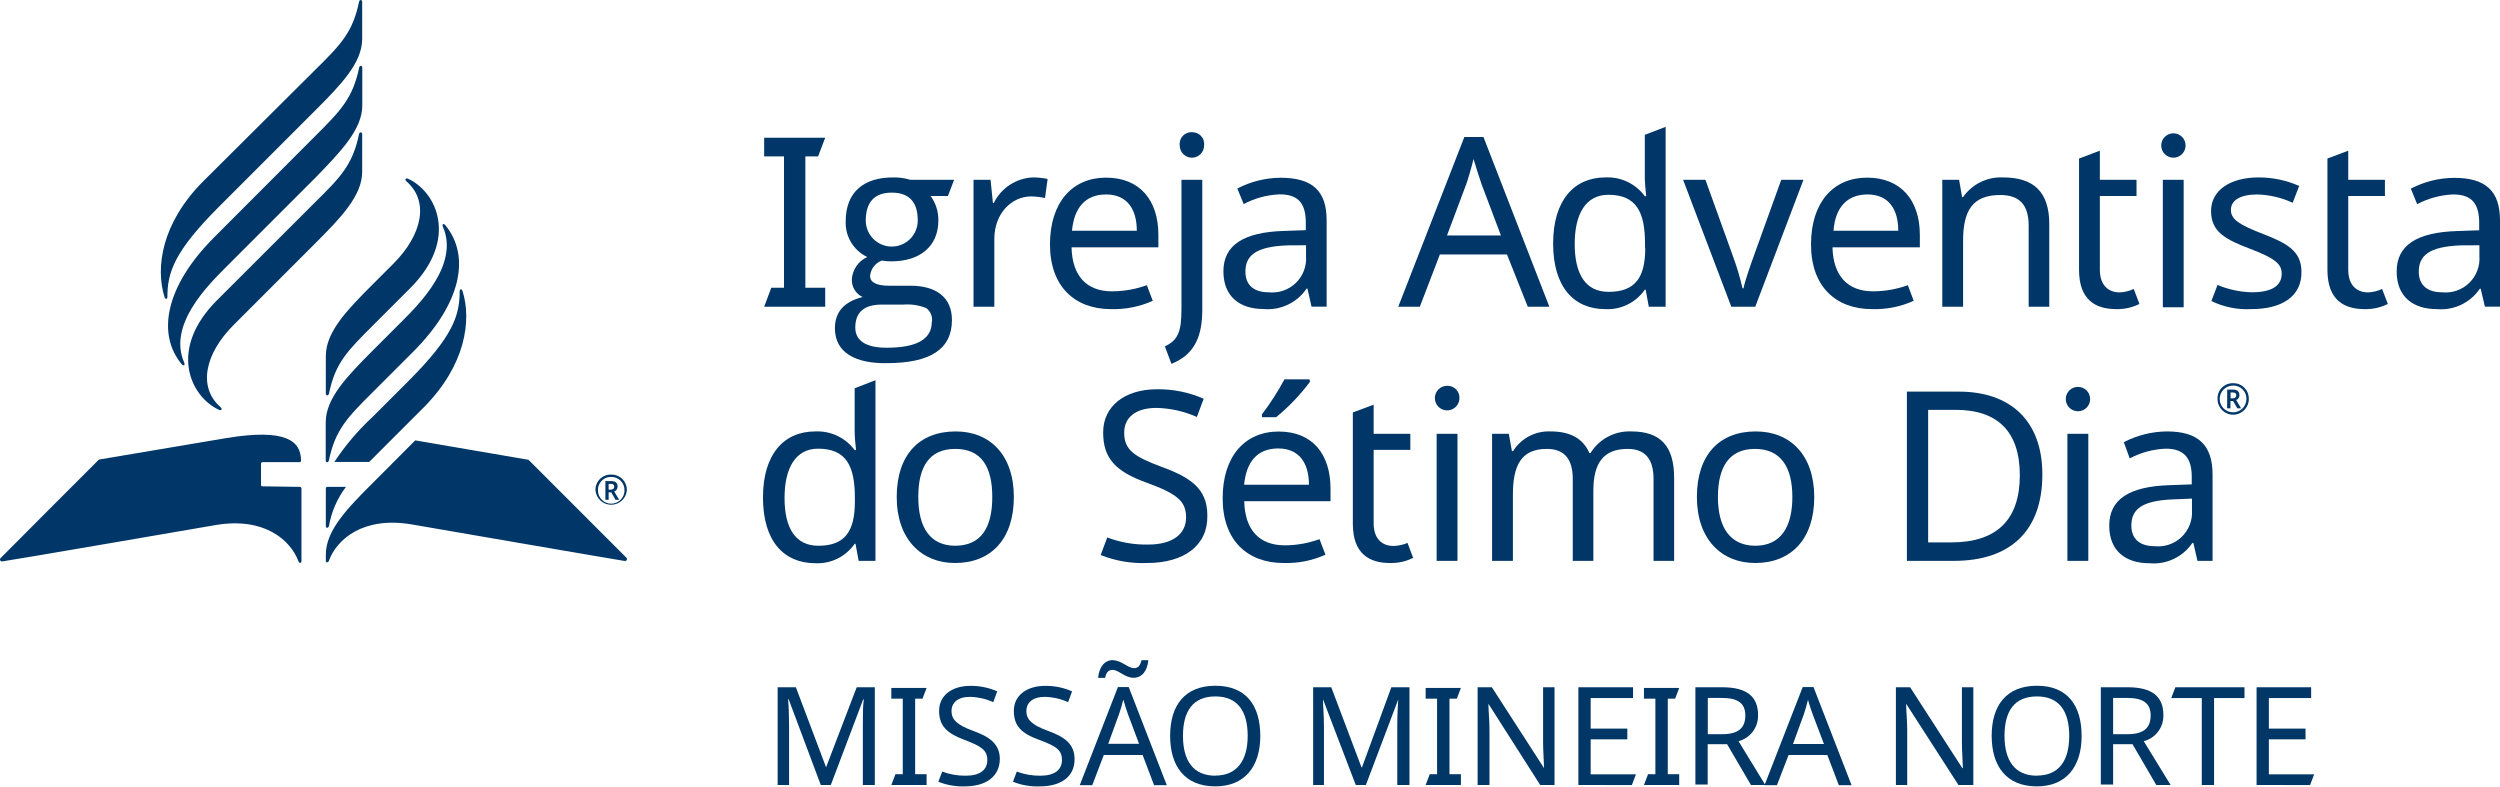
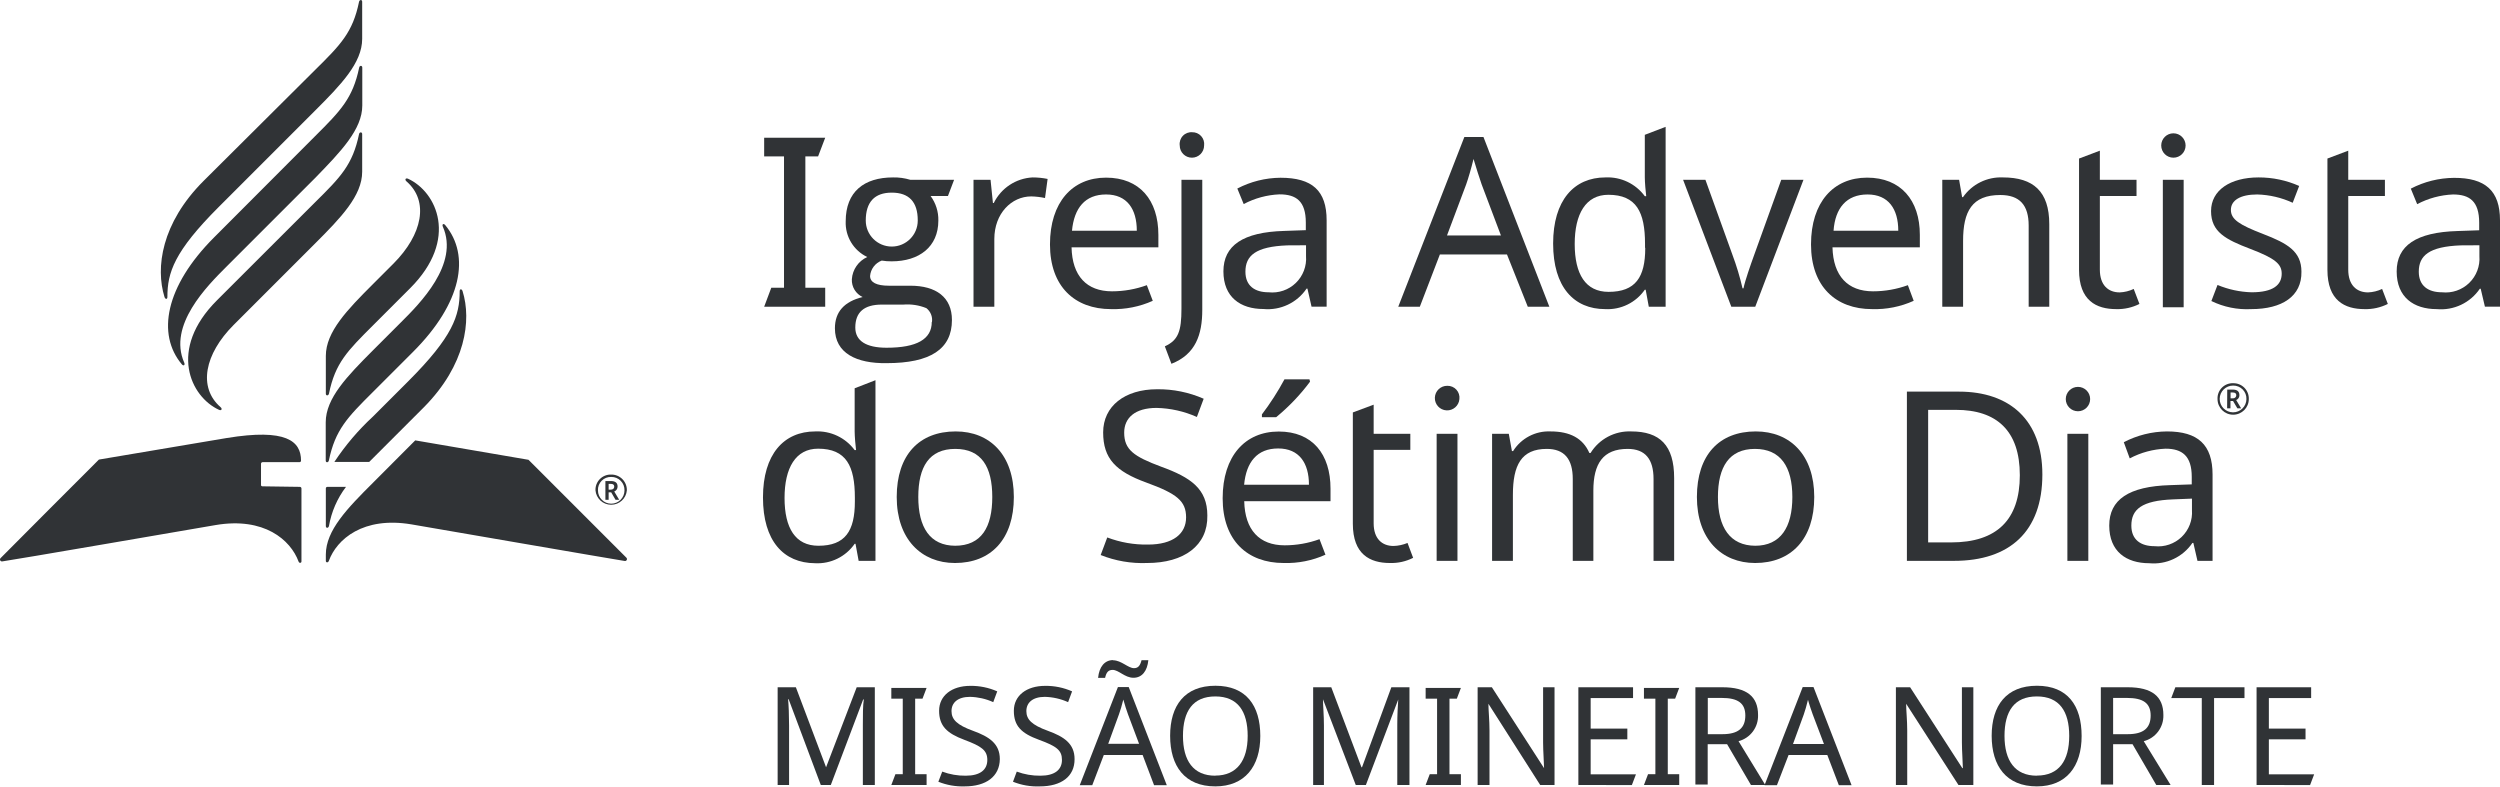
<svg xmlns="http://www.w3.org/2000/svg" viewBox="0 0 231.79 72.91">
  <defs>
-     <style>.cls-1{fill:#003768;}.cls-2{fill:#003767;}</style>
+     <style>.cls-1{fill:#303336;}.cls-2{fill:#303336;}</style>
  </defs>
  <g id="PT">
    <path class="cls-1" d="M70.85,28.44l.66-1.76h1.18V14.5H70.85V12.77h5.66l-.66,1.73H74.67V26.68h1.84v1.76Z" transform="translate(0 0)" />
    <path class="cls-1" d="M77.41,30.44c0-1.52.86-2.48,2.57-2.9a1.73,1.73,0,0,1-1-1.65,2.44,2.44,0,0,1,1.43-2.06,3.51,3.51,0,0,1-2-3.31c0-2.75,1.71-4.07,4.39-4.07a5.16,5.16,0,0,1,1.6.22h4.06l-.57,1.5H86.28A3.71,3.71,0,0,1,87,20.45c0,2.44-1.78,3.78-4.33,3.78a5.2,5.2,0,0,1-.92-.07,1.68,1.68,0,0,0-1.08,1.43c0,.59.6.9,1.74.9h2c2.38,0,3.85,1.07,3.85,3.18,0,2.7-2,4-6.06,4C79.43,33.71,77.41,32.76,77.41,30.44Zm9-.59a1.39,1.39,0,0,0-.52-1.28,4.67,4.67,0,0,0-2.13-.33h-2c-1.65,0-2.46.71-2.46,2.13,0,1.23,1,1.87,2.9,1.87C85,32.24,86.39,31.45,86.39,29.85Zm-1.32-9.42c0-1.71-.81-2.57-2.41-2.57s-2.41.88-2.41,2.59a2.41,2.41,0,1,0,4.82,0Z" transform="translate(0 0)" />
    <path class="cls-1" d="M97.13,16.59l-.24,1.77a6.78,6.78,0,0,0-1.28-.15c-1.82,0-3.42,1.58-3.42,3.95v6.28H90.26V16.67h1.58l.22,2.15h.08a4.25,4.25,0,0,1,3.6-2.37A7,7,0,0,1,97.13,16.59Z" transform="translate(0 0)" />
    <path class="cls-1" d="M107.4,21.77v1.16H99.35c.06,2.66,1.4,4.08,3.75,4.08a9.47,9.47,0,0,0,3.23-.57l.55,1.45a8.8,8.8,0,0,1-3.87.77c-3.36,0-5.66-2.09-5.66-6s2.08-6.19,5.2-6.19S107.4,18.56,107.4,21.77Zm-8-.38h6c0-2-.9-3.36-2.85-3.36S99.59,19.29,99.39,21.39Z" transform="translate(0 0)" />
    <path class="cls-1" d="M108,32.11c1.25-.57,1.54-1.41,1.54-3.49V16.67h1.93V28.73c0,2.3-.62,4.12-2.86,5Zm2.52-19.85a1.09,1.09,0,0,1,1.12,1.23,1.13,1.13,0,1,1-2.26,0A1.09,1.09,0,0,1,110.56,12.26Z" transform="translate(0 0)" />
    <path class="cls-1" d="M123,20.43v8h-1.4l-.38-1.67h-.08a4.34,4.34,0,0,1-4,1.89c-2.13,0-3.71-1.1-3.71-3.49s1.8-3.64,5.64-3.75l2-.07v-.7c0-2-.9-2.62-2.44-2.62a7.79,7.79,0,0,0-3.32.9l-.59-1.44a8.79,8.79,0,0,1,4-1C121.67,16.48,123,17.68,123,20.43Zm-3.64,2.32c-2.94.11-3.89.95-3.89,2.44,0,1.32.88,1.91,2.15,1.91a3.14,3.14,0,0,0,3.47-3.36v-1Z" transform="translate(0 0)" />
    <path class="cls-1" d="M139.72,23.59H133.5l-1.86,4.85h-2l6.13-15.74h1.77l6.11,15.74h-2Zm-2.35-6.5c-.13-.35-.59-1.8-.75-2.35-.22.9-.5,1.85-.68,2.35l-1.78,4.74h5Z" transform="translate(0 0)" />
    <path class="cls-1" d="M144,22.58c0-4,1.93-6.13,4.85-6.13a4.27,4.27,0,0,1,3.65,1.74h.13c-.05-.38-.13-1.3-.13-1.74V12.5l1.93-.74V28.44h-1.56l-.29-1.58h-.08a4.19,4.19,0,0,1-3.67,1.8C145.93,28.66,144,26.62,144,22.58Zm8.52.37V22.6c0-2.92-.79-4.54-3.4-4.54-2.09,0-3.12,1.77-3.12,4.56s1,4.44,3.14,4.44C151.64,27.06,152.54,25.7,152.54,23Z" transform="translate(0 0)" />
    <path class="cls-1" d="M156.05,16.67h2.07l2.5,6.94a24.94,24.94,0,0,1,.94,3.12h.09c.15-.73.66-2.18,1-3.12l2.5-6.94h2.06l-4.47,11.77h-2.22Z" transform="translate(0 0)" />
    <path class="cls-1" d="M178,21.77v1.16H169.9c.07,2.66,1.41,4.08,3.76,4.08a9.47,9.47,0,0,0,3.23-.57l.54,1.45a8.72,8.72,0,0,1-3.86.77c-3.36,0-5.66-2.09-5.66-6s2.08-6.19,5.2-6.19S178,18.56,178,21.77Zm-8-.38h6c0-2-.9-3.36-2.85-3.36S170.15,19.29,170,21.39Z" transform="translate(0 0)" />
    <path class="cls-1" d="M190,20.78v7.66h-1.91V20.91c0-1.89-.83-2.83-2.63-2.83-2.62,0-3.45,1.51-3.45,4.26v6.1h-1.93V16.67h1.56l.28,1.61H182a4.28,4.28,0,0,1,3.71-1.83C188.52,16.45,190,17.75,190,20.78Z" transform="translate(0 0)" />
    <path class="cls-1" d="M197.83,26.79l.53,1.39a4.5,4.5,0,0,1-2.15.48c-1.85,0-3.45-.79-3.45-3.64V14.7l1.93-.73v2.7h3.4v1.5h-3.4V25c0,1.43.77,2.11,1.84,2.11A3.37,3.37,0,0,0,197.83,26.79Z" transform="translate(0 0)" />
    <path class="cls-1" d="M202.64,13.49a1.13,1.13,0,1,1-2.26,0,1.13,1.13,0,1,1,2.26,0Zm-.18,15h-1.93V16.67h1.93Z" transform="translate(0 0)" />
    <path class="cls-1" d="M208.72,28.66a7.51,7.51,0,0,1-3.69-.75l.57-1.49a8.83,8.83,0,0,0,3.16.68c2,0,2.79-.68,2.79-1.73,0-.88-.59-1.41-2.9-2.29S205,21.5,205,19.57s1.78-3.12,4.41-3.12a9.24,9.24,0,0,1,3.76.79l-.6,1.56a8.39,8.39,0,0,0-3.29-.77c-1.58,0-2.44.55-2.44,1.43s.77,1.38,3,2.24,3.54,1.6,3.54,3.49C213.42,27.47,211.59,28.66,208.72,28.66Z" transform="translate(0 0)" />
    <path class="cls-1" d="M220.86,26.79l.53,1.39a4.54,4.54,0,0,1-2.16.48c-1.84,0-3.44-.79-3.44-3.64V14.7l1.93-.73v2.7h3.4v1.5h-3.4V25c0,1.43.77,2.11,1.84,2.11A3.37,3.37,0,0,0,220.86,26.79Z" transform="translate(0 0)" />
    <path class="cls-1" d="M231.79,20.43v8h-1.4L230,26.77h-.08a4.35,4.35,0,0,1-4,1.89c-2.13,0-3.71-1.1-3.71-3.49s1.8-3.64,5.65-3.75l2-.07v-.7c0-2-.9-2.62-2.43-2.62a7.79,7.79,0,0,0-3.32.9l-.59-1.44a8.79,8.79,0,0,1,4-1C230.43,16.48,231.79,17.68,231.79,20.43Zm-3.64,2.32c-2.94.11-3.89.95-3.89,2.44,0,1.32.88,1.91,2.15,1.91a3.14,3.14,0,0,0,3.47-3.36v-1Z" transform="translate(0 0)" />
    <path class="cls-1" d="M70.74,46.12c0-4,1.93-6.12,4.85-6.12a4.29,4.29,0,0,1,3.65,1.73h.13c-.05-.37-.13-1.29-.13-1.73v-4l1.93-.75V52H79.61l-.29-1.58h-.08a4.19,4.19,0,0,1-3.67,1.8C72.65,52.2,70.74,50.16,70.74,46.12Zm8.52.38v-.36c0-2.92-.79-4.54-3.41-4.54-2.08,0-3.11,1.78-3.11,4.57s1,4.43,3.14,4.43C78.36,50.6,79.26,49.24,79.26,46.5Z" transform="translate(0 0)" />
    <path class="cls-1" d="M88.54,52.2c-3.11,0-5.4-2.21-5.4-6.12S85.23,40,88.61,40C91.79,40,94,42.19,94,46.08S91.9,52.2,88.54,52.2Zm0-1.6C91,50.6,92,48.87,92,46.08S91,41.62,88.57,41.62s-3.43,1.67-3.43,4.46S86.2,50.6,88.59,50.6Z" transform="translate(0 0)" />
    <path class="cls-1" d="M106.35,52.2a10.45,10.45,0,0,1-4.3-.74l.61-1.63a10.08,10.08,0,0,0,3.78.66c2.32,0,3.53-1,3.53-2.52s-.86-2.2-3.69-3.23-4-2.22-4-4.65,2-4,5-4a10.43,10.43,0,0,1,4.32.88l-.63,1.69a9.73,9.73,0,0,0-3.74-.84c-2,0-3,.93-3,2.29,0,1.58.88,2.21,3.43,3.16,2.76,1,4.28,2.06,4.28,4.52C112,50.58,109.77,52.2,106.35,52.2Z" transform="translate(0 0)" />
    <path class="cls-1" d="M123.36,45.31v1.16h-8c.06,2.66,1.4,4.09,3.75,4.09a9.47,9.47,0,0,0,3.23-.57l.55,1.44a8.8,8.8,0,0,1-3.87.77c-3.36,0-5.66-2.08-5.66-6s2.08-6.19,5.2-6.19S123.36,42.1,123.36,45.31Zm-8-.37h6c0-2-.9-3.36-2.85-3.36S115.55,42.83,115.35,44.94Zm6.1-9.55a18.74,18.74,0,0,1-3.14,3.29H117v-.26a24.76,24.76,0,0,0,2.09-3.25h2.32Z" transform="translate(0 0)" />
    <path class="cls-1" d="M130.5,50.34l.52,1.38a4.46,4.46,0,0,1-2.15.48c-1.84,0-3.44-.79-3.44-3.64V38.24l1.93-.72v2.7h3.4v1.49h-3.4v6.81c0,1.42.77,2.1,1.84,2.1A3.63,3.63,0,0,0,130.5,50.34Z" transform="translate(0 0)" />
    <path class="cls-1" d="M135.31,37a1.14,1.14,0,1,1-1.12-1.23A1.1,1.1,0,0,1,135.31,37ZM135.13,52H133.2V40.22h1.93Z" transform="translate(0 0)" />
    <path class="cls-1" d="M155.22,44.32V52h-1.91V44.41c0-1.84-.77-2.79-2.4-2.79-2.28,0-3.18,1.36-3.18,3.87V52h-1.91V44.41c0-1.84-.77-2.79-2.41-2.79-2.37,0-3.14,1.52-3.14,4.26V52h-1.93V40.22h1.55l.29,1.6h.11A3.89,3.89,0,0,1,143.76,40c1.8,0,3,.63,3.6,2h.11a4.23,4.23,0,0,1,3.77-2C153.9,40,155.22,41.29,155.22,44.32Z" transform="translate(0 0)" />
    <path class="cls-1" d="M162.73,52.2c-3.12,0-5.4-2.21-5.4-6.12S159.41,40,162.79,40c3.19,0,5.42,2.19,5.42,6.08S166.08,52.2,162.73,52.2Zm0-1.6c2.37,0,3.45-1.73,3.45-4.52s-1.08-4.46-3.47-4.46-3.43,1.67-3.43,4.46S160.38,50.6,162.77,50.6Z" transform="translate(0 0)" />
    <path class="cls-1" d="M181.17,52H176.8V36.31h4.83c4.72,0,7.73,2.66,7.73,7.68C189.36,49.28,186.33,52,181.17,52Zm.17-14h-2.57V50.29h2.13c4.24,0,6.37-2.1,6.37-6.23S185.12,38,181.34,38Z" transform="translate(0 0)" />
    <path class="cls-1" d="M193.79,37a1.13,1.13,0,1,1-2.26,0,1.13,1.13,0,1,1,2.26,0ZM193.62,52h-1.94V40.22h1.94Z" transform="translate(0 0)" />
    <path class="cls-1" d="M205.14,44v8h-1.4l-.38-1.66h-.09a4.34,4.34,0,0,1-4,1.88c-2.13,0-3.71-1.09-3.71-3.49s1.8-3.64,5.65-3.75l2-.07v-.7c0-1.95-.9-2.61-2.43-2.61a7.79,7.79,0,0,0-3.32.9L196.91,41a8.79,8.79,0,0,1,4-1C203.78,40,205.14,41.23,205.14,44ZM201.5,46.3c-2.95.11-3.89.94-3.89,2.43,0,1.32.88,1.91,2.15,1.91a3.14,3.14,0,0,0,3.47-3.35V46.23Z" transform="translate(0 0)" />
    <path class="cls-1" d="M205.6,37a1.4,1.4,0,0,1,1.45-1.47A1.42,1.42,0,0,1,208.5,37a1.45,1.45,0,0,1-2.9,0Zm2.68,0a1.21,1.21,0,0,0-1.23-1.25A1.24,1.24,0,1,0,208.28,37Zm-1.78-.88H207c.44,0,.63.18.63.53a.47.47,0,0,1-.3.44l.46.77h-.35l-.4-.68h-.24v.68h-.31Zm.51.81a.29.29,0,0,0,.33-.28c0-.18-.11-.26-.33-.26h-.2v.54Z" transform="translate(0 0)" />
    <path class="cls-1" d="M34.57,30.18c-2.35,2.35-3.49,3.47-4.07,6.32-.05.21-.29.21-.29,0V33c0-2.24,2-4.29,4.37-6.66l1.91-1.91c2.67-2.68,3.32-5.78,1.19-7.62-.17-.15-.08-.34.15-.24,2.65,1.21,4.74,5.61.2,10.15Zm-4.37,9v3.52c0,.21.24.21.29,0,.59-2.85,1.72-4,4.07-6.34l3.72-3.72c4.55-4.54,5.34-8.95,3-11.77-.16-.19-.32-.08-.22.15,1.53,3.46-2.14,7.13-3.89,8.87l-2.63,2.63C32.2,34.87,30.2,36.92,30.2,39.15ZM20.11,27.85c-4.55,4.55-2.45,8.94.2,10.15.23.1.32-.09.15-.24-2.13-1.84-1.48-4.94,1.19-7.62l7.56-7.56c2.37-2.37,4.37-4.42,4.37-6.66V12.43c0-.21-.25-.21-.29,0-.59,2.85-1.72,4-4.07,6.32ZM33.59,9.78V6.27c0-.22-.25-.22-.29,0-.59,2.84-1.72,4-4.07,6.34L19.86,22c-4.55,4.55-5.34,9-3,11.78.16.19.32.07.22-.16-1.53-3.46,2.14-7.12,3.89-8.87l8.28-8.28C31.59,14.06,33.59,12,33.59,9.78Zm-14.72,7c-3.91,3.91-4.46,8.05-3.62,10.75.07.23.27.25.27,0,0-2.26.63-4.21,4.77-8.35l8.92-8.92c2.38-2.38,4.37-4.42,4.37-6.66V.16c0-.21-.24-.21-.29,0-.58,2.85-1.72,4-4.07,6.32Zm5.47,28.31A.14.14,0,0,1,24.2,45V43a.15.15,0,0,1,.14-.15h3.43a.14.14,0,0,0,.14-.14c0-1.82-1.38-3-6.88-2.1l-11.86,2s-9,9-9.11,9.13a.18.18,0,0,0,.16.31C.38,52.06,20,48.68,20,48.68c4.49-.76,6.94,1.38,7.68,3.38.06.18.27.15.27,0V45.29a.15.15,0,0,0-.14-.15ZM38.5,40.83l-3.92,3.93c-2.38,2.37-4.37,4.42-4.37,6.66V52c0,.17.21.2.28,0,.73-2,3.18-4.14,7.67-3.38,0,0,19.58,3.38,19.75,3.39a.18.18,0,0,0,.16-.31L49,42.63ZM42.89,27c-.07-.23-.27-.24-.27,0,0,2.26-.63,4.21-4.77,8.35l-3.27,3.27A23,23,0,0,0,31,42.83h3.23l.38-.38,4.7-4.7C43.18,33.84,43.73,29.7,42.89,27ZM30.21,48.77c0,.22.24.22.29,0a8.35,8.35,0,0,1,1.58-3.63H30.35a.14.14,0,0,0-.14.14Z" transform="translate(0 0)" />
    <path class="cls-1" d="M55.21,45.47A1.41,1.41,0,0,1,56.67,44a1.43,1.43,0,0,1,1.45,1.46,1.46,1.46,0,0,1-2.91,0Zm2.69,0a1.21,1.21,0,0,0-1.23-1.25,1.19,1.19,0,0,0-1.23,1.25,1.23,1.23,0,1,0,2.46,0Zm-1.77-.87h.5c.43,0,.63.17.63.51a.48.48,0,0,1-.31.46l.46.77h-.34l-.4-.69h-.24v.69h-.3Zm.49.8c.21,0,.33-.11.33-.28s-.1-.26-.33-.26h-.19v.54Z" transform="translate(0 0)" />
  </g>
  <g id="Layer_3" data-name="Layer 3">
    <path class="cls-2" d="M73.12,64.83h-.05c.05.52.09,1.49.09,2.45v5.5H72.1V63.72h1.69l2.8,7.42h0l2.84-7.42h1.68v9.06H80V67.21c0-.88,0-1.82.09-2.36h-.06l-3,7.93H76.1Z" transform="translate(0 0)" />
    <path class="cls-2" d="M82.64,72.78l.38-1h.68v-7H82.64v-1h3.27l-.38,1h-.68v7h1.06v1Z" transform="translate(0 0)" />
    <path class="cls-2" d="M89.44,72.91A6,6,0,0,1,87,72.48l.36-.94a6,6,0,0,0,2.18.38c1.35,0,2-.56,2-1.46S91,69.19,89.4,68.59s-2.33-1.28-2.33-2.69,1.18-2.31,2.89-2.31a6,6,0,0,1,2.5.51l-.37,1a5.52,5.52,0,0,0-2.16-.49c-1.13,0-1.71.54-1.71,1.32s.51,1.29,2,1.83,2.48,1.19,2.48,2.62C92.68,72,91.42,72.91,89.44,72.91Z" transform="translate(0 0)" />
    <path class="cls-2" d="M96.41,72.91a6,6,0,0,1-2.49-.43l.35-.94a6.07,6.07,0,0,0,2.19.38c1.34,0,2-.56,2-1.46s-.49-1.27-2.13-1.87S94,67.31,94,65.9s1.18-2.31,2.9-2.31a6,6,0,0,1,2.5.51l-.37,1a5.57,5.57,0,0,0-2.16-.49c-1.13,0-1.71.54-1.71,1.32s.51,1.29,2,1.83,2.47,1.19,2.47,2.62C99.64,72,98.39,72.91,96.41,72.91Z" transform="translate(0 0)" />
    <path class="cls-2" d="M105.94,70h-3.6l-1.07,2.8h-1.16l3.54-9.1h1l3.53,9.1H107Zm-2.73-8.78c.75,0,1.39.73,1.93.73.39,0,.57-.24.7-.74h.63c-.1,1-.58,1.63-1.38,1.63s-1.37-.73-1.93-.73c-.41,0-.59.24-.7.74h-.65C101.91,61.83,102.41,61.2,103.21,61.2Zm1.37,5c-.08-.21-.34-1-.43-1.36-.13.52-.29,1.07-.4,1.36l-1,2.74h2.86Z" transform="translate(0 0)" />
    <path class="cls-2" d="M112.68,72.91c-2.84,0-4.19-1.88-4.19-4.69s1.35-4.64,4.2-4.64,4.16,1.84,4.16,4.66S115.41,72.91,112.68,72.91Zm0-1c2,0,3-1.4,3-3.68s-.92-3.66-3-3.66-3,1.37-3,3.66S110.63,71.92,112.68,71.92Z" transform="translate(0 0)" />
    <path class="cls-2" d="M122.66,64.83h0c0,.52.09,1.49.09,2.45v5.5h-1V63.72h1.68l2.8,7.42h.05L129,63.72h1.68v9.06h-1.13V67.21c0-.88.05-1.82.09-2.36h0l-3,7.93h-.94Z" transform="translate(0 0)" />
    <path class="cls-2" d="M132.18,72.78l.38-1h.68v-7h-1.06v-1h3.27l-.38,1h-.68v7h1.06v1Z" transform="translate(0 0)" />
    <path class="cls-2" d="M142.8,72.78,138,65.25h0c0,.6.1,1.54.1,2.47v5.06H137V63.72h1.32l4.84,7.5h0c0-.41-.09-1.56-.09-2.39V63.72h1.06v9.06Z" transform="translate(0 0)" />
    <path class="cls-2" d="M146.34,72.78V63.72h5.07v1h-3.93v2.83h3.4v1h-3.4v3.24h4.2l-.38,1Z" transform="translate(0 0)" />
    <path class="cls-2" d="M152.42,72.78l.38-1h.68v-7h-1.06v-1h3.27l-.38,1h-.68v7h1.06v1Z" transform="translate(0 0)" />
    <path class="cls-2" d="M163,66.29a2.43,2.43,0,0,1-1.81,2.43l2.48,4.06h-1.33L160.13,69h-1.8v3.74h-1.14V63.72h2.5C161.94,63.72,163,64.57,163,66.29Zm-4.66-1.58v3.36h1.36c1.47,0,2.12-.58,2.12-1.73s-.7-1.63-2.18-1.63Z" transform="translate(0 0)" />
    <path class="cls-2" d="M169.42,70h-3.59l-1.08,2.8H163.6l3.54-9.1h1l3.53,9.1h-1.18Zm-1.35-3.76c-.08-.21-.35-1-.44-1.36-.12.52-.29,1.07-.39,1.36l-1,2.74h2.87Z" transform="translate(0 0)" />
    <path class="cls-2" d="M181.58,72.78l-4.85-7.53h0c0,.6.1,1.54.1,2.47v5.06h-1.05V63.72h1.32l4.84,7.5h.05c0-.41-.09-1.56-.09-2.39V63.72h1.06v9.06Z" transform="translate(0 0)" />
    <path class="cls-2" d="M188.85,72.91c-2.83,0-4.19-1.88-4.19-4.69s1.36-4.64,4.2-4.64S193,65.42,193,68.24,191.58,72.91,188.85,72.91Zm0-1c2.06,0,3-1.4,3-3.68s-.91-3.66-3-3.66-3,1.37-3,3.66S186.81,71.92,188.85,71.92Z" transform="translate(0 0)" />
    <path class="cls-2" d="M200.58,66.29a2.43,2.43,0,0,1-1.82,2.43l2.49,4.06h-1.33L197.72,69h-1.8v3.74h-1.14V63.72h2.5C199.52,63.72,200.58,64.57,200.58,66.29Zm-4.66-1.58v3.36h1.36c1.47,0,2.12-.58,2.12-1.73s-.7-1.63-2.19-1.63Z" transform="translate(0 0)" />
    <path class="cls-2" d="M204.14,72.78V64.72h-2.83l.38-1h6.41v1h-2.82v8.06Z" transform="translate(0 0)" />
    <path class="cls-2" d="M209.22,72.78V63.72h5.06v1h-3.92v2.83h3.4v1h-3.4v3.24h4.2l-.38,1Z" transform="translate(0 0)" />
  </g>
</svg>
